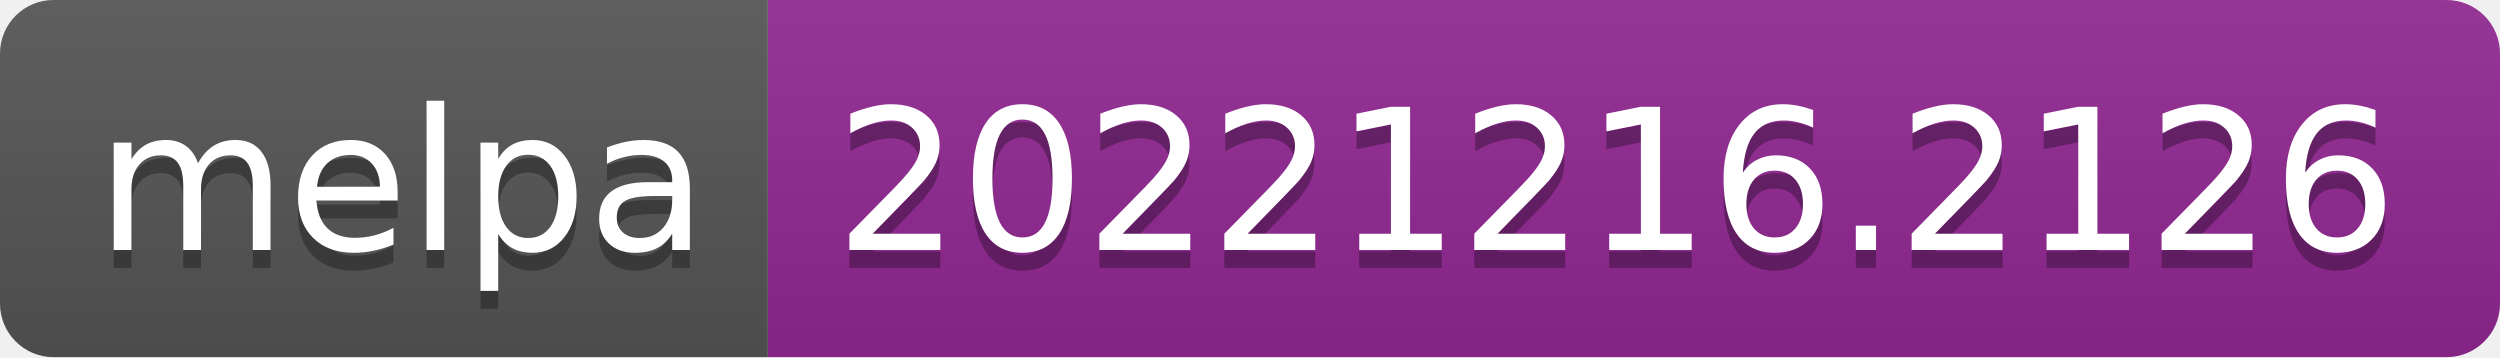
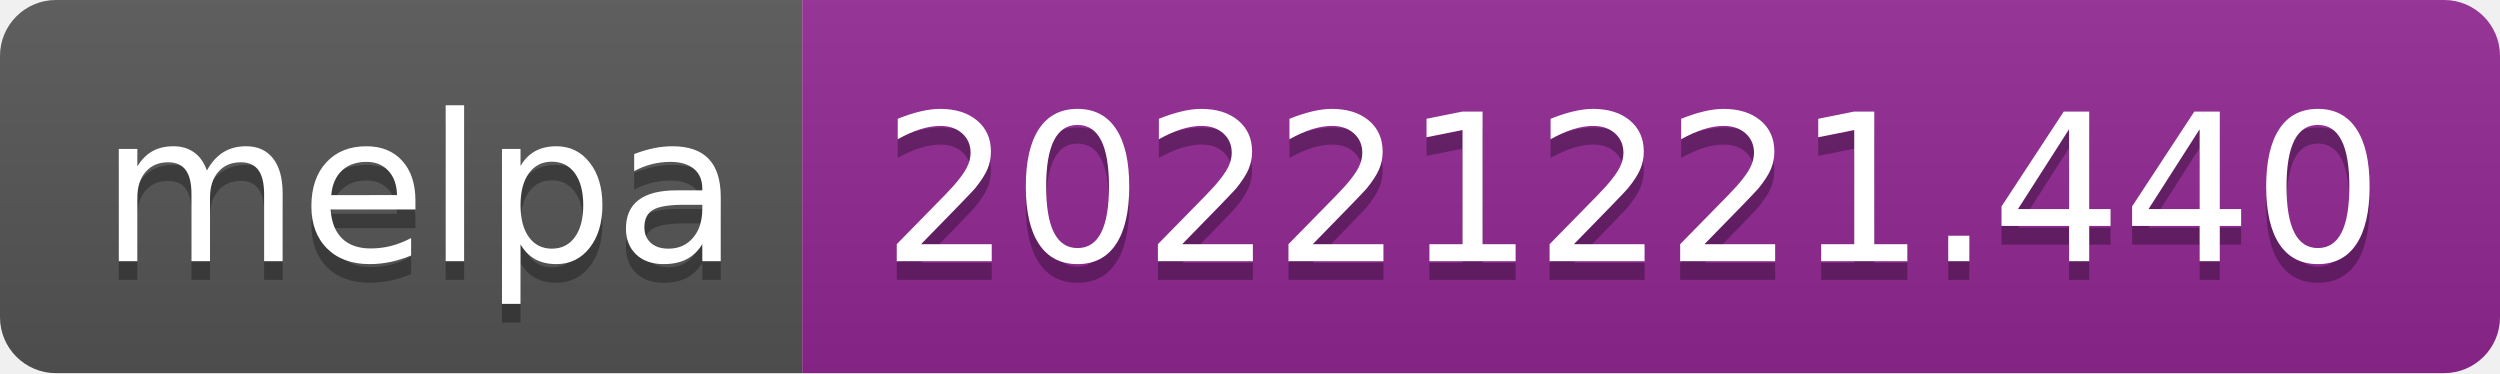
- <svg xmlns="http://www.w3.org/2000/svg" width="140" height="20" role="img" aria-label="melpa: 20221216.2126">
+ <svg xmlns="http://www.w3.org/2000/svg" width="134" height="20" role="img" aria-label="melpa: 20221221.440">
  <linearGradient id="s" x2="0" y2="100%">
    <stop offset="0" stop-color="#bbb" stop-opacity=".1" />
    <stop offset="1" stop-opacity=".1" />
  </linearGradient>
  <clipPath id="r">
-     <rect width="140" height="20" rx="3" fill="#fff" />
+     <rect width="134" height="20" rx="3" fill="#fff" />
  </clipPath>
  <g clip-path="url(#r)">
    <rect width="43" height="20" fill="#555" />
-     <rect x="43" width="97" height="20" fill="#922793" />
-     <rect width="140" height="20" fill="url(#s)" />
+     <rect x="43" width="91" height="20" fill="#922793" />
+     <rect width="134" height="20" fill="url(#s)" />
  </g>
  <g fill="#fff" text-anchor="middle" font-family="Verdana,Geneva,DejaVu Sans,sans-serif" text-rendering="geometricPrecision" font-size="110">
    <text aria-hidden="true" x="225" y="150" fill="#010101" fill-opacity=".3" transform="scale(.1)" textLength="330">melpa</text>
    <text x="225" y="140" transform="scale(.1)" fill="#fff" textLength="330">melpa</text>
-     <text aria-hidden="true" x="905" y="150" fill="#010101" fill-opacity=".3" transform="scale(.1)" textLength="870">20221216.2126</text>
-     <text x="905" y="140" transform="scale(.1)" fill="#fff" textLength="870">20221216.2126</text>
+     <text aria-hidden="true" x="875" y="150" fill="#010101" fill-opacity=".3" transform="scale(.1)" textLength="810">20221221.440</text>
+     <text x="875" y="140" transform="scale(.1)" fill="#fff" textLength="810">20221221.440</text>
  </g>
</svg>
